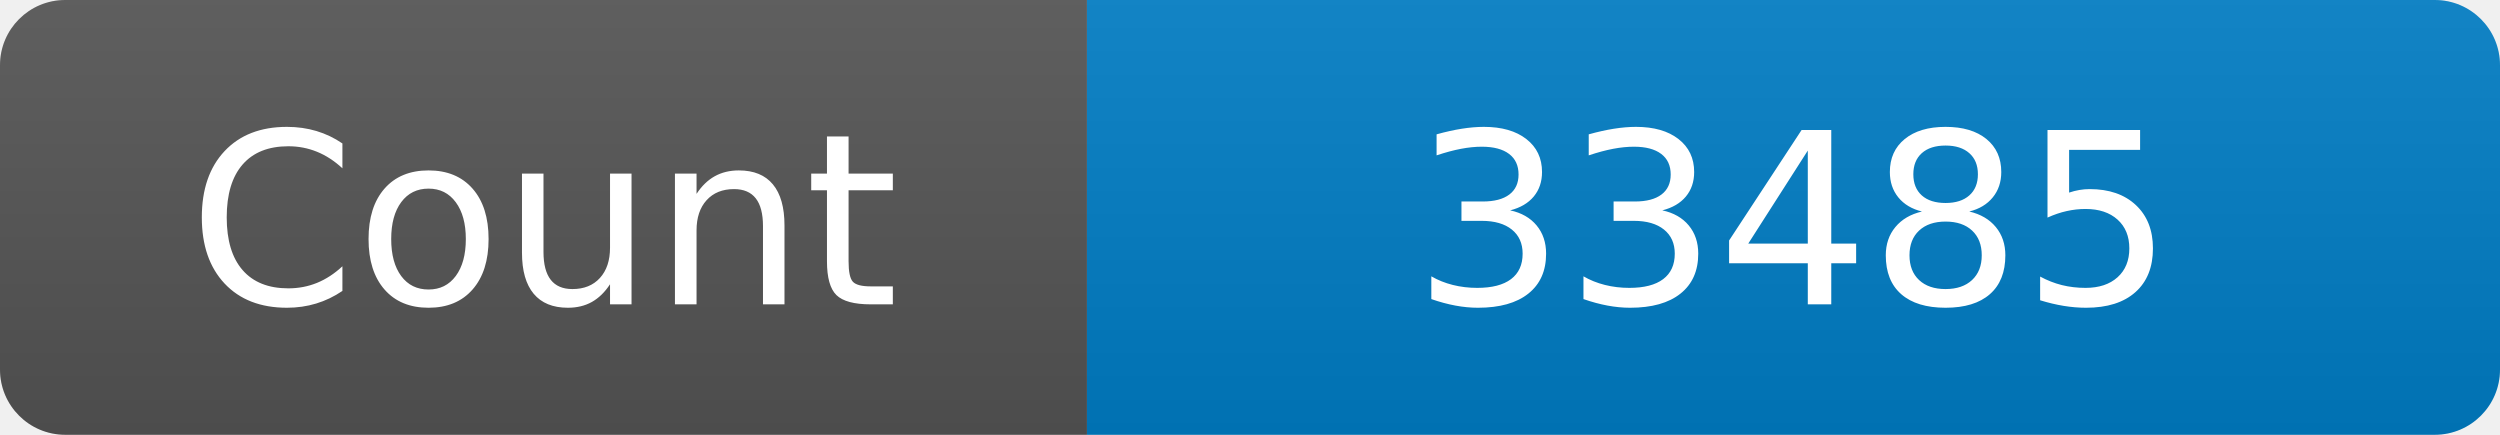
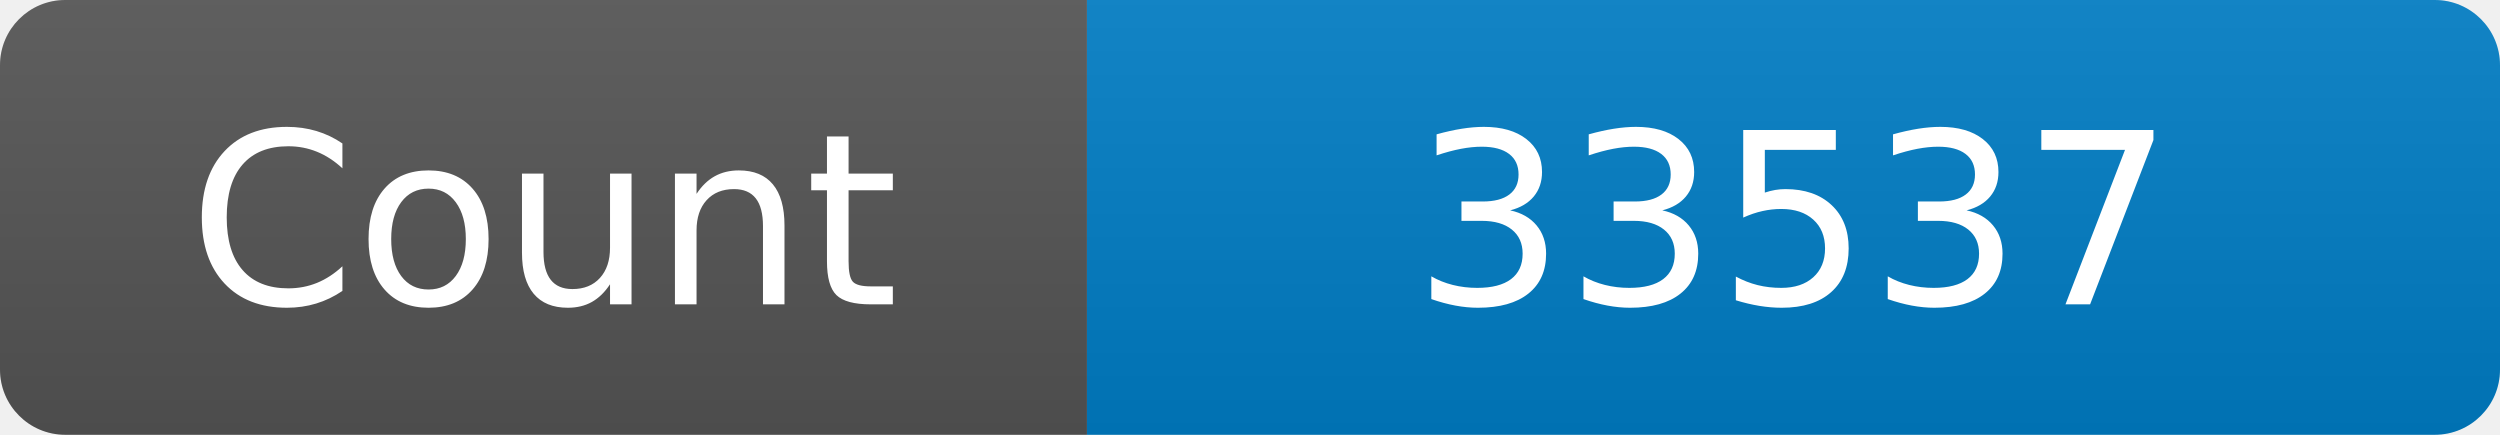
<svg xmlns="http://www.w3.org/2000/svg" width="115" height="20" role="img" aria-label="Maintained?: yes">
  <linearGradient id="s" x2="0" y2="100%">
    <stop offset="0" stop-color="#bbb" stop-opacity=".1" />
    <stop offset="1" stop-opacity=".1" />
  </linearGradient>
  <clipPath id="r">
    <rect width="115" height="20" rx="3" fill="#fff" />
  </clipPath>
  <g clip-path="url(#r)">
    <rect width="50" height="20" fill="#555" />
    <rect x="50" width="160" height="20" fill="#007ec6" />
    <rect width="115" height="20" fill="url(#s)" />
  </g>
  <g fill="#fff" text-anchor="middle" font-family="Verdana,Geneva,DejaVu Sans,sans-serif" font-size="110">
    <text x="250" y="140" transform="scale(.1)" fill="#fff">Count</text>
-     <text x="825" y="140" transform="scale(.1)" fill="#fff">33485</text>
+     <text x="825" y="140" transform="scale(.1)" fill="#fff">33537</text>
  </g>
</svg>
